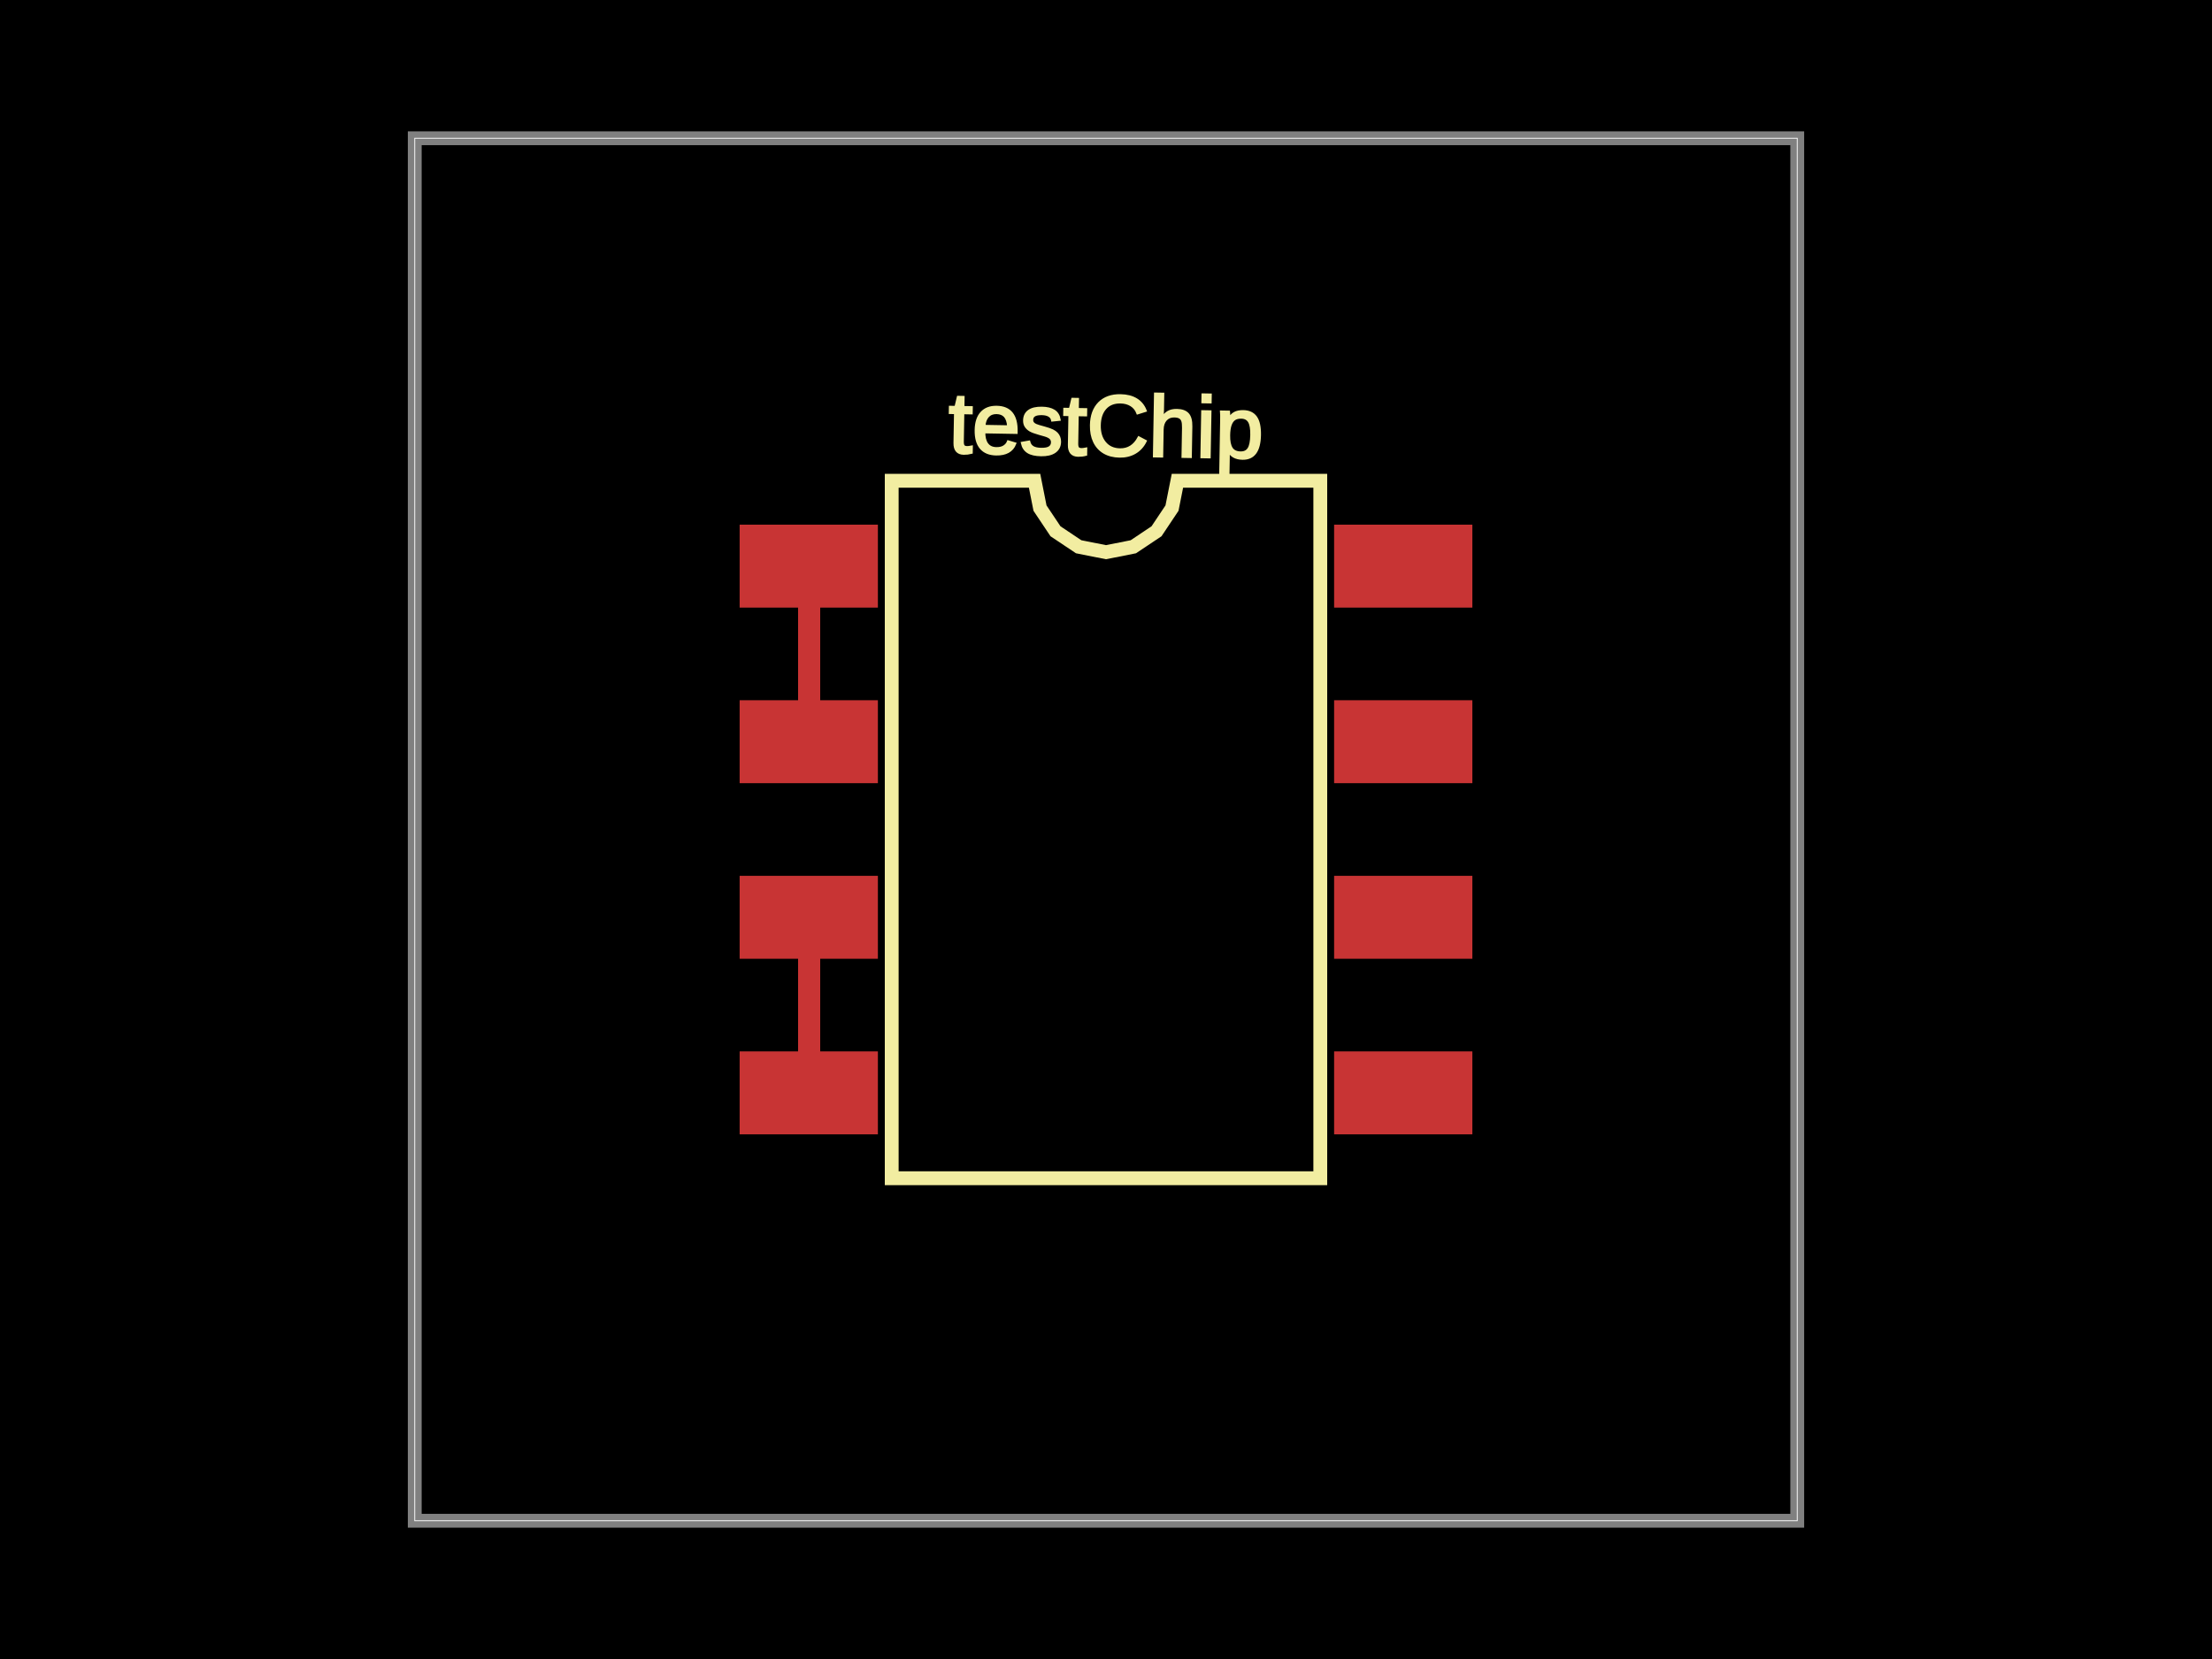
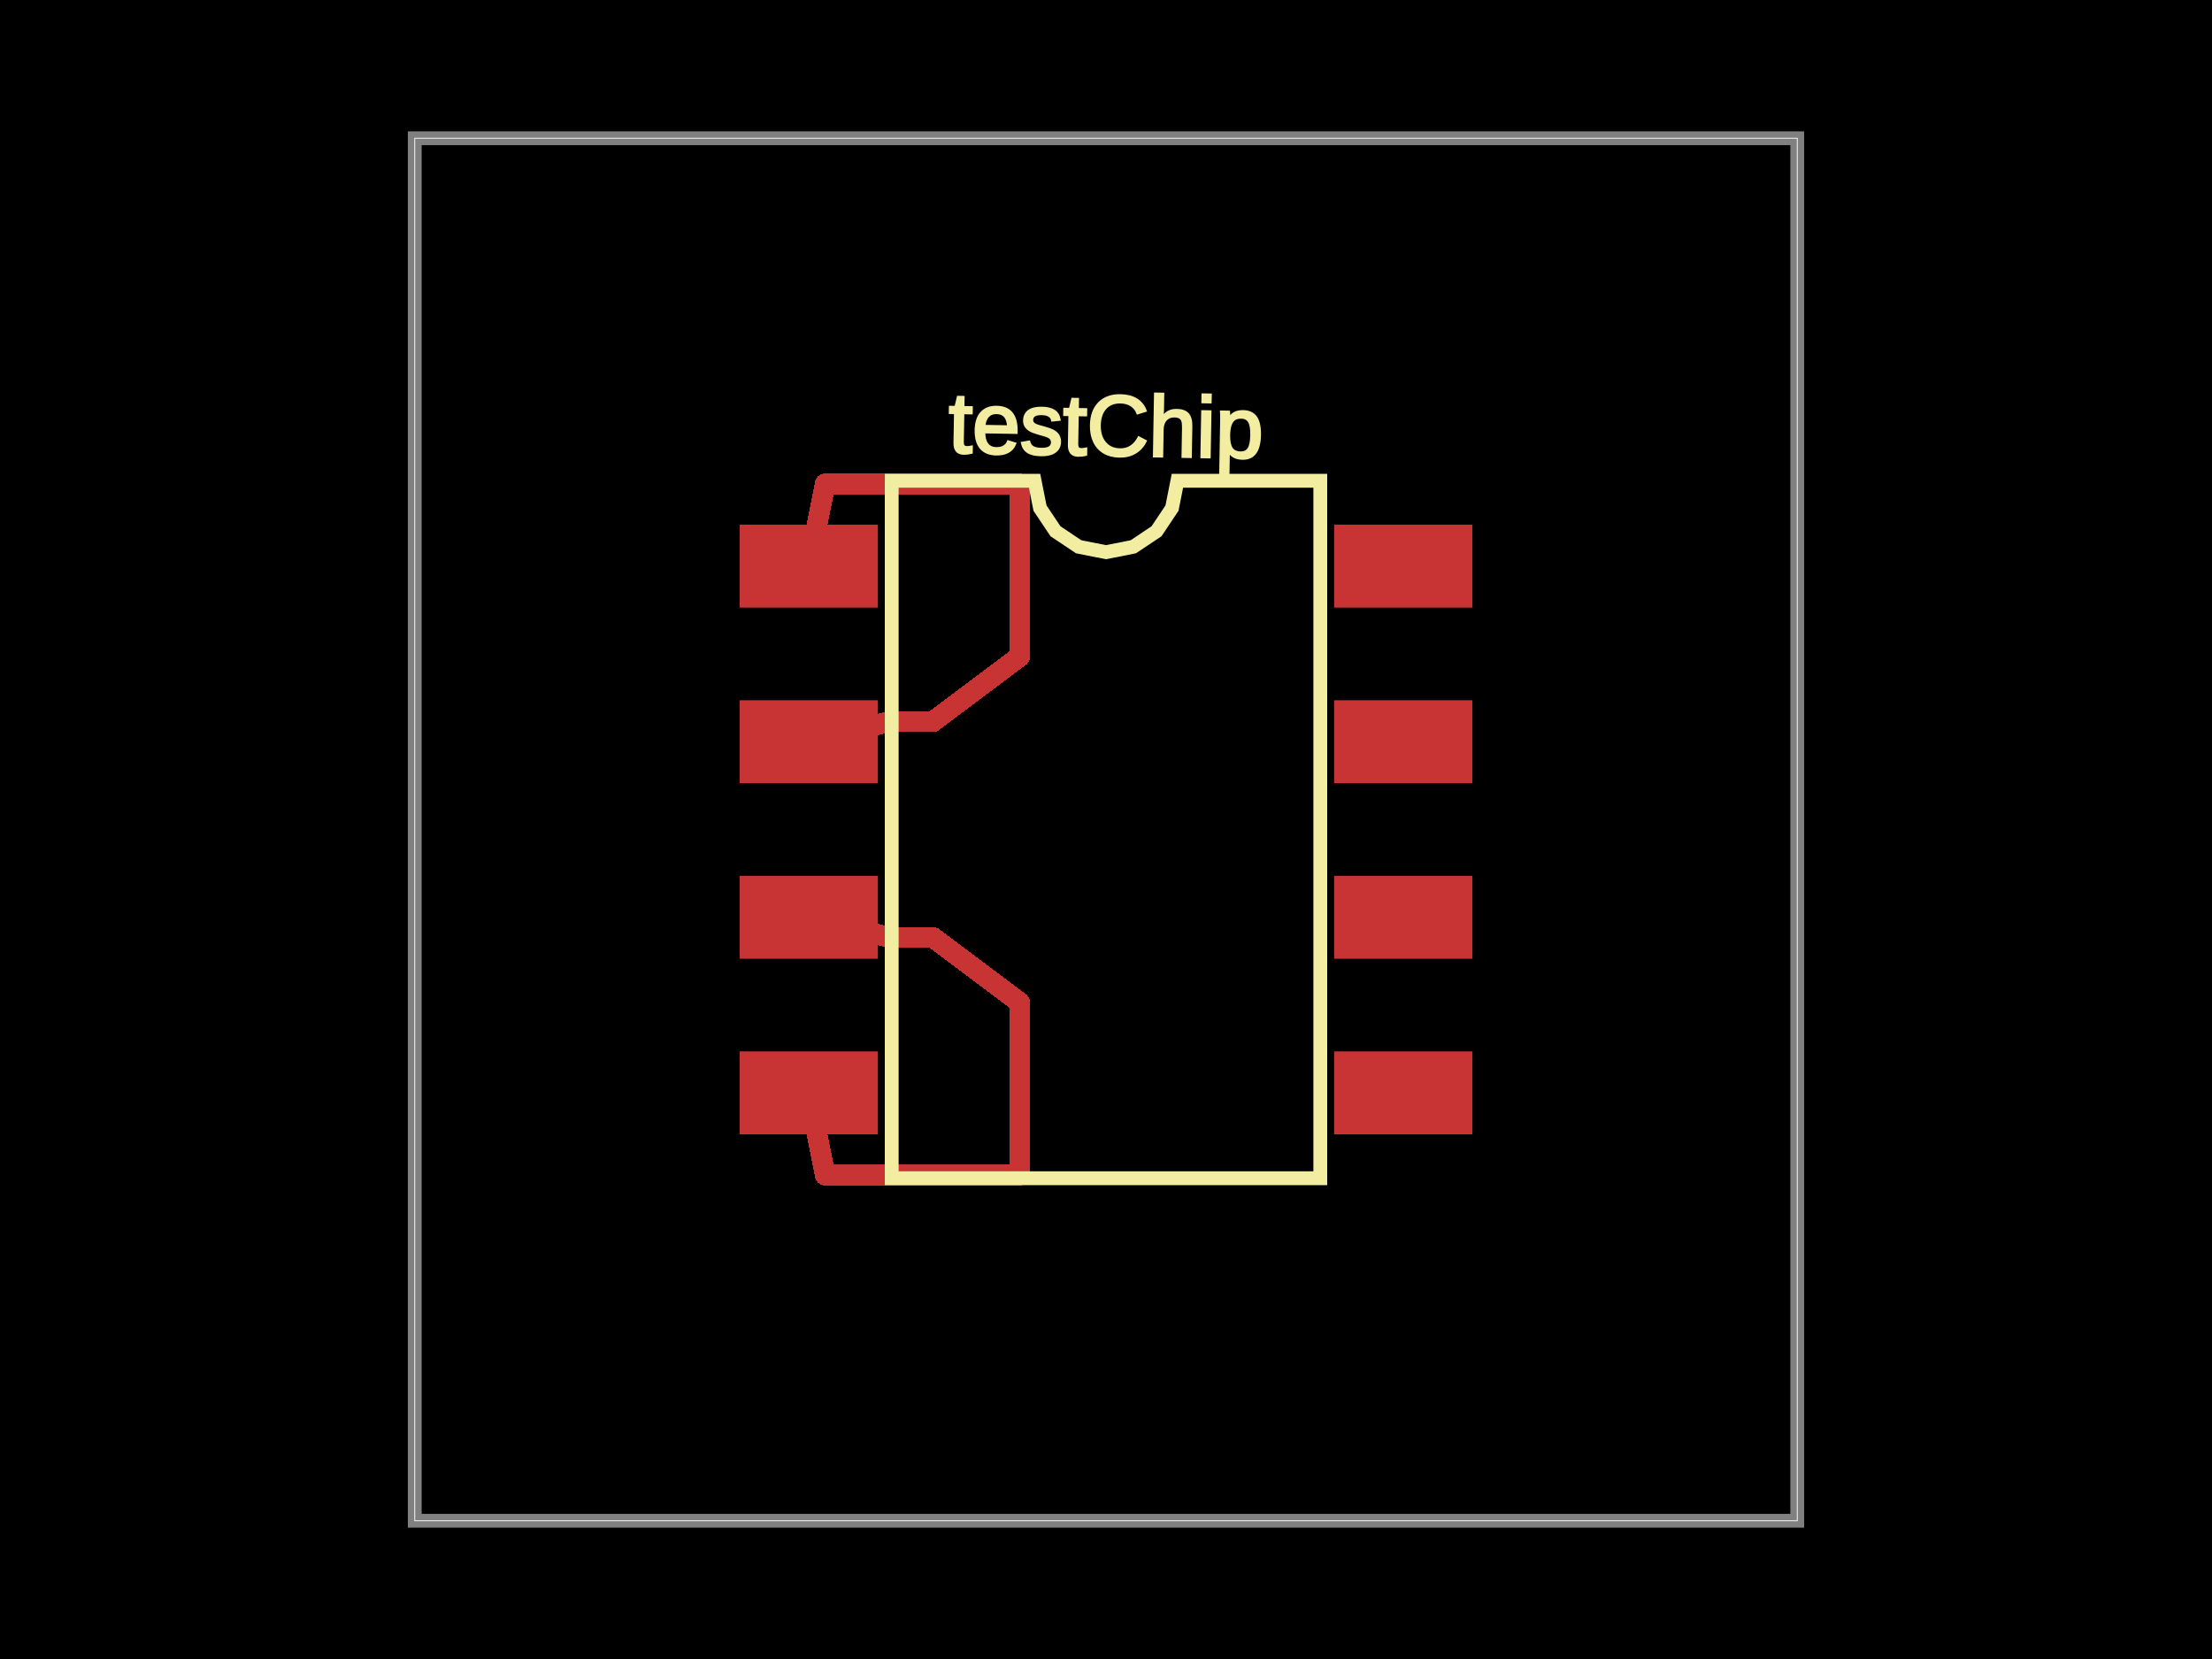
<svg xmlns="http://www.w3.org/2000/svg" width="800" height="600">
  <style>
              .boundary { fill: #000; }
              .pcb-board { fill: none; }
              .pcb-trace { fill: none; }
              .pcb-hole-outer { fill: rgb(200, 52, 52); }
              .pcb-hole-inner { fill: rgb(255, 38, 226); }
              .pcb-pad { }
              .pcb-boundary { fill: none; stroke: #fff; stroke-width: 0.3; }
              .pcb-silkscreen { fill: none; }
              .pcb-silkscreen-top { stroke: #f2eda1; }
              .pcb-silkscreen-bottom { stroke: #f2eda1; }
              .pcb-silkscreen-text { fill: #f2eda1; }
            </style>
  <rect class="boundary" x="0" y="0" width="800" height="600" />
  <rect class="pcb-boundary" x="150" y="50" width="500" height="500" />
  <path class="pcb-board" d="M 150 550 L 650 550 L 650 50 L 150 50 Z" stroke="rgba(255, 255, 255, 0.5)" stroke-width="5" />
  <g transform="translate(400, 300) rotate(0) scale(1, -1)">
    <rect class="pcb-component" x="-132.5" y="-110.25" width="265" height="220.5" />
    <rect class="pcb-component-outline" x="-132.5" y="-110.25" width="265" height="220.5" />
  </g>
  <rect class="pcb-pad" fill="rgb(200, 52, 52)" x="267.5" y="189.75" width="50" height="30" />
  <rect class="pcb-pad" fill="rgb(200, 52, 52)" x="267.5" y="253.25" width="50" height="30" />
  <rect class="pcb-pad" fill="rgb(200, 52, 52)" x="267.5" y="316.75" width="50" height="30" />
  <rect class="pcb-pad" fill="rgb(200, 52, 52)" x="267.5" y="380.25" width="50" height="30" />
  <rect class="pcb-pad" fill="rgb(200, 52, 52)" x="482.5" y="380.25" width="50" height="30" />
  <rect class="pcb-pad" fill="rgb(200, 52, 52)" x="482.5" y="316.75" width="50" height="30" />
  <rect class="pcb-pad" fill="rgb(200, 52, 52)" x="482.5" y="253.25" width="50" height="30" />
  <rect class="pcb-pad" fill="rgb(200, 52, 52)" x="482.5" y="189.75" width="50" height="30" />
-   <path class="pcb-trace" stroke="rgb(200, 52, 52)" d="M 292.5 204.75 L 292.5 268.25" stroke-width="8" stroke-linecap="round" stroke-linejoin="round" shape-rendering="crispEdges" />
-   <path class="pcb-trace" stroke="rgb(200, 52, 52)" d="M 292.5 331.75 L 292.5 395.25" stroke-width="8" stroke-linecap="round" stroke-linejoin="round" shape-rendering="crispEdges" />
+   <path class="pcb-trace" stroke="rgb(200, 52, 52)" d="M 292.5 331.75 L 321.875 339.062" stroke-width="7.5" stroke-linecap="round" stroke-linejoin="round" shape-rendering="crispEdges" />
+   <path class="pcb-trace" stroke="rgb(200, 52, 52)" d="M 321.875 339.062 L 337.5 339.062" stroke-width="7.5" stroke-linecap="round" stroke-linejoin="round" shape-rendering="crispEdges" />
+   <path class="pcb-trace" stroke="rgb(200, 52, 52)" d="M 337.5 339.062 L 337.5 339.062" stroke-width="7.5" stroke-linecap="round" stroke-linejoin="round" shape-rendering="crispEdges" />
+   <path class="pcb-trace" stroke="rgb(200, 52, 52)" d="M 337.5 339.062 L 368.75 362.5" stroke-width="7.5" stroke-linecap="round" stroke-linejoin="round" shape-rendering="crispEdges" />
+   <path class="pcb-trace" stroke="rgb(200, 52, 52)" d="M 368.75 362.5 L 368.75 362.5" stroke-width="7.5" stroke-linecap="round" stroke-linejoin="round" shape-rendering="crispEdges" />
+   <path class="pcb-trace" stroke="rgb(200, 52, 52)" d="M 368.75 362.5 L 368.75 425" stroke-width="7.5" stroke-linecap="round" stroke-linejoin="round" shape-rendering="crispEdges" />
+   <path class="pcb-trace" stroke="rgb(200, 52, 52)" d="M 368.75 425 L 368.75 425" stroke-width="7.5" stroke-linecap="round" stroke-linejoin="round" shape-rendering="crispEdges" />
+   <path class="pcb-trace" stroke="rgb(200, 52, 52)" d="M 368.75 425 L 298.438 425" stroke-width="7.5" stroke-linecap="round" stroke-linejoin="round" shape-rendering="crispEdges" />
+   <path class="pcb-trace" stroke="rgb(200, 52, 52)" d="M 298.438 425 L 292.5 395.25" stroke-width="7.5" stroke-linecap="round" stroke-linejoin="round" shape-rendering="crispEdges" />
+   <path class="pcb-trace" stroke="rgb(200, 52, 52)" d="M 292.5 204.75 L 298.438 175" stroke-width="7.5" stroke-linecap="round" stroke-linejoin="round" shape-rendering="crispEdges" />
+   <path class="pcb-trace" stroke="rgb(200, 52, 52)" d="M 298.438 175 L 368.75 175" stroke-width="7.5" stroke-linecap="round" stroke-linejoin="round" shape-rendering="crispEdges" />
+   <path class="pcb-trace" stroke="rgb(200, 52, 52)" d="M 368.75 175 L 368.75 175" stroke-width="7.5" stroke-linecap="round" stroke-linejoin="round" shape-rendering="crispEdges" />
+   <path class="pcb-trace" stroke="rgb(200, 52, 52)" d="M 368.75 175 L 368.75 237.5" stroke-width="7.5" stroke-linecap="round" stroke-linejoin="round" shape-rendering="crispEdges" />
+   <path class="pcb-trace" stroke="rgb(200, 52, 52)" d="M 368.75 237.5 L 368.75 237.5" stroke-width="7.5" stroke-linecap="round" stroke-linejoin="round" shape-rendering="crispEdges" />
+   <path class="pcb-trace" stroke="rgb(200, 52, 52)" d="M 368.75 237.5 L 337.5 260.938" stroke-width="7.5" stroke-linecap="round" stroke-linejoin="round" shape-rendering="crispEdges" />
+   <path class="pcb-trace" stroke="rgb(200, 52, 52)" d="M 337.5 260.938 L 337.5 260.938" stroke-width="7.5" stroke-linecap="round" stroke-linejoin="round" shape-rendering="crispEdges" />
+   <path class="pcb-trace" stroke="rgb(200, 52, 52)" d="M 337.5 260.938 L 321.875 260.938" stroke-width="7.5" stroke-linecap="round" stroke-linejoin="round" shape-rendering="crispEdges" />
+   <path class="pcb-trace" stroke="rgb(200, 52, 52)" d="M 321.875 260.938 L 292.5 268.25" stroke-width="7.5" stroke-linecap="round" stroke-linejoin="round" shape-rendering="crispEdges" />
  <path class="pcb-silkscreen pcb-silkscreen-top" d="M 322.5 426.125 L 322.5 173.875 L 374.167 173.875 L 376.133 183.761 L 381.733 192.142 L 390.114 197.742 L 400 199.708 L 409.886 197.742 L 418.267 192.142 L 423.867 183.761 L 425.833 173.875 L 477.5 173.875 L 477.5 426.125 L 322.5 426.125 Z" stroke-width="5" data-pcb-component-id="pcb_component_0" data-pcb-silkscreen-path-id="pcb_silkscreen_path_0" />
  <text x="0" y="0" font-family="Arial, sans-serif" font-size="31.021" text-anchor="middle" dominant-baseline="central" transform="matrix(0.9998477,0.01745241,-0.01745241,0.9998477,400,153.875)" class="pcb-silkscreen-text pcb-silkscreen-top" data-pcb-silkscreen-text-id="pcb_component_0">testChip</text>
</svg>
